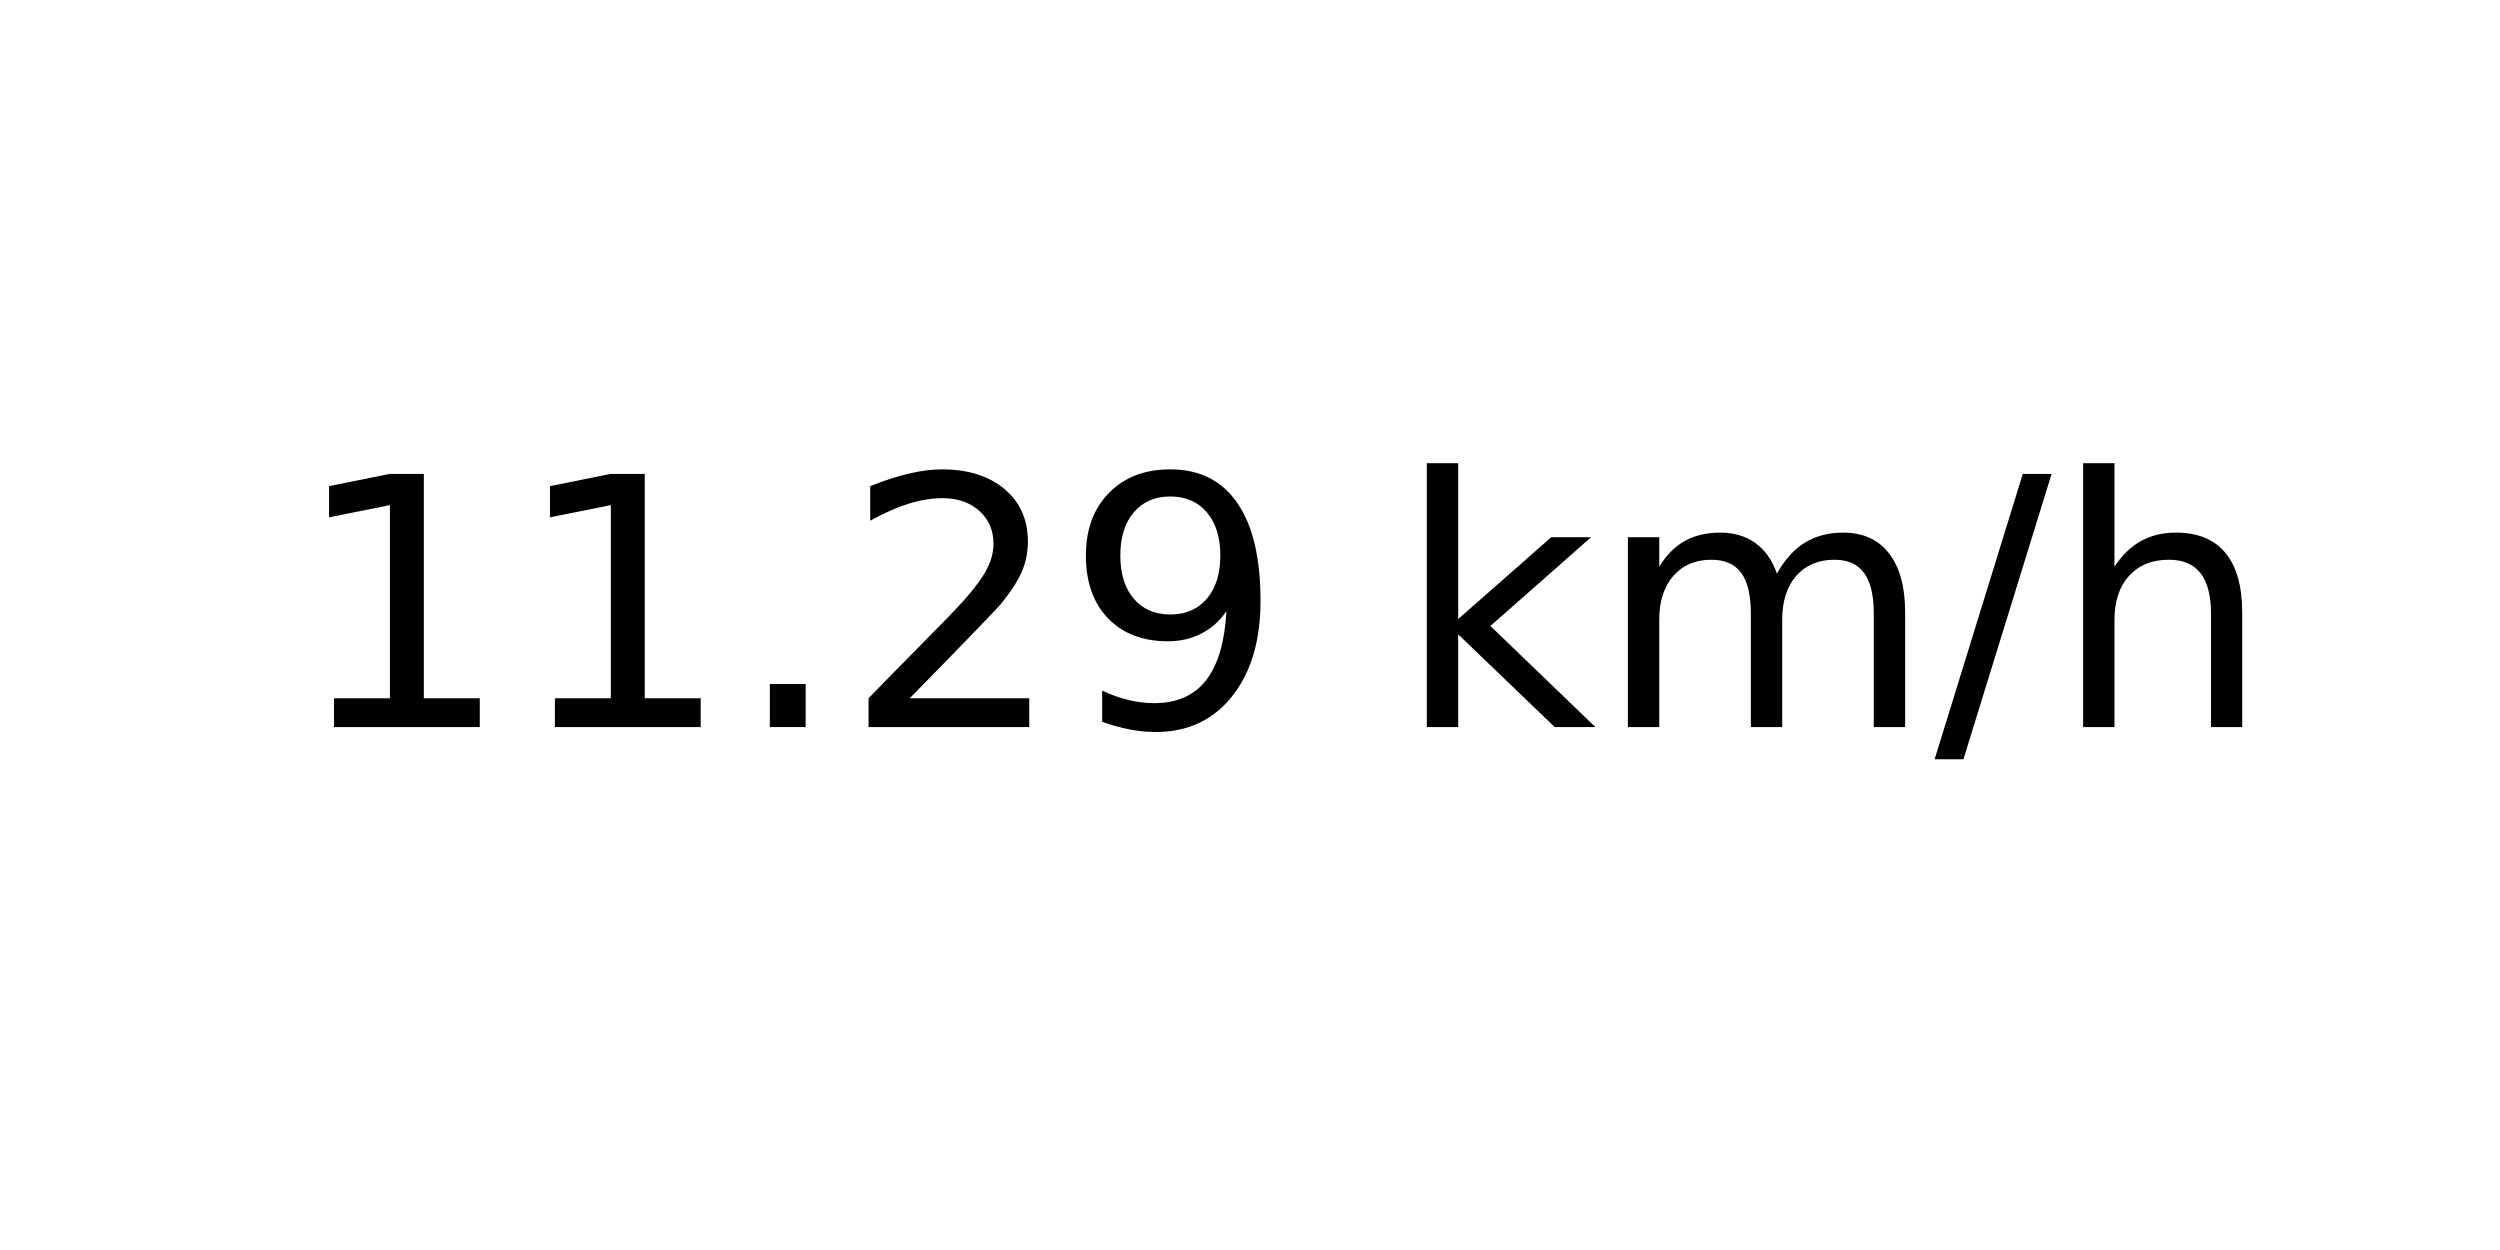
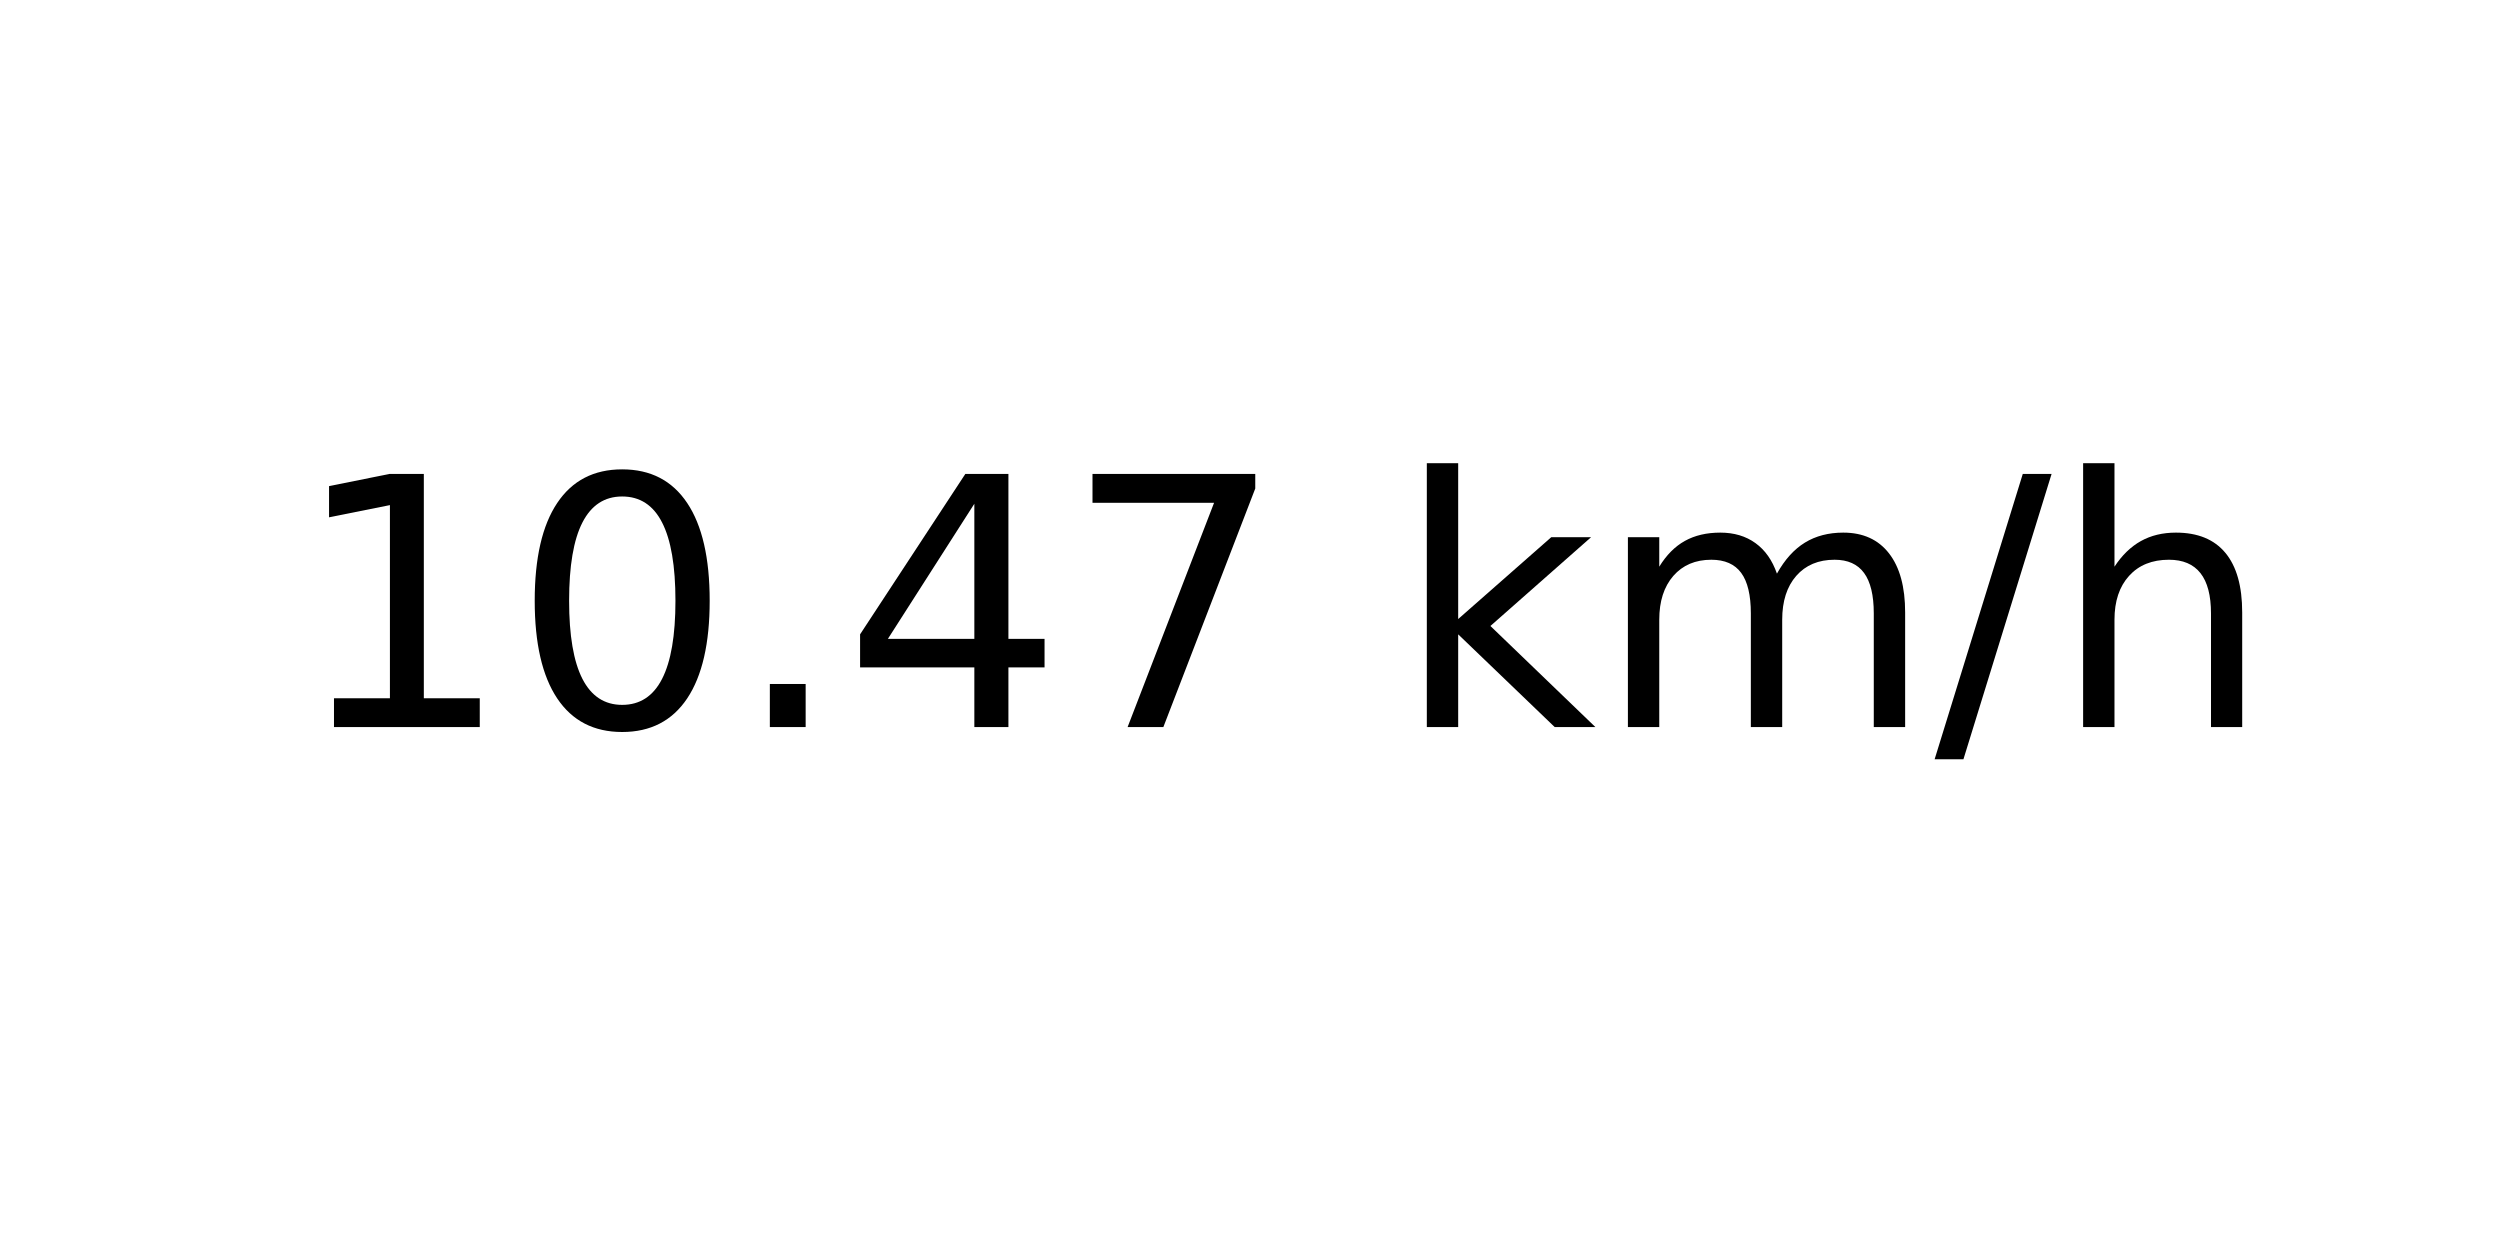
<svg xmlns="http://www.w3.org/2000/svg" xmlns:xlink="http://www.w3.org/1999/xlink" width="72pt" height="36pt" viewBox="0 0 72 36" version="1.1">
  <defs>
    <style type="text/css">*{stroke-linejoin: round; stroke-linecap: butt}</style>
  </defs>
  <g id="figure_1">
    <g id="axes_1">
      <g id="text_1">
        <g transform="translate(8.378125 20.93937) scale(0.1 -0.1)">
          <defs>
            <path id="DejaVuSans-31" d="M 794 531  L 1825 531  L 1825 4091  L 703 3866  L 703 4441  L 1819 4666  L 2450 4666  L 2450 531  L 3481 531  L 3481 0  L 794 0  L 794 531  z " transform="scale(0.015625)" />
+             <path id="DejaVuSans-30" d="M 2034 4250  Q 1547 4250 1301 3770  Q 1056 3291 1056 2328  Q 1056 1369 1301 889  Q 1547 409 2034 409  Q 2525 409 2770 889  Q 3016 1369 3016 2328  Q 3016 3291 2770 3770  Q 2525 4250 2034 4250  z M 2034 4750  Q 2819 4750 3233 4129  Q 3647 3509 3647 2328  Q 3647 1150 3233 529  Q 2819 -91 2034 -91  Q 1250 -91 836 529  Q 422 1150 422 2328  Q 422 3509 836 4129  Q 1250 4750 2034 4750  z " transform="scale(0.015625)" />
            <path id="DejaVuSans-2e" d="M 684 794  L 1344 794  L 1344 0  L 684 0  L 684 794  z " transform="scale(0.015625)" />
-             <path id="DejaVuSans-32" d="M 1228 531  L 3431 531  L 3431 0  L 469 0  L 469 531  Q 828 903 1448 1529  Q 2069 2156 2228 2338  Q 2531 2678 2651 2914  Q 2772 3150 2772 3378  Q 2772 3750 2511 3984  Q 2250 4219 1831 4219  Q 1534 4219 1204 4116  Q 875 4013 500 3803  L 500 4441  Q 881 4594 1212 4672  Q 1544 4750 1819 4750  Q 2544 4750 2975 4387  Q 3406 4025 3406 3419  Q 3406 3131 3298 2873  Q 3191 2616 2906 2266  Q 2828 2175 2409 1742  Q 1991 1309 1228 531  z " transform="scale(0.015625)" />
-             <path id="DejaVuSans-39" d="M 703 97  L 703 672  Q 941 559 1184 500  Q 1428 441 1663 441  Q 2288 441 2617 861  Q 2947 1281 2994 2138  Q 2813 1869 2534 1725  Q 2256 1581 1919 1581  Q 1219 1581 811 2004  Q 403 2428 403 3163  Q 403 3881 828 4315  Q 1253 4750 1959 4750  Q 2769 4750 3195 4129  Q 3622 3509 3622 2328  Q 3622 1225 3098 567  Q 2575 -91 1691 -91  Q 1453 -91 1209 -44  Q 966 3 703 97  z M 1959 2075  Q 2384 2075 2632 2365  Q 2881 2656 2881 3163  Q 2881 3666 2632 3958  Q 2384 4250 1959 4250  Q 1534 4250 1286 3958  Q 1038 3666 1038 3163  Q 1038 2656 1286 2365  Q 1534 2075 1959 2075  z " transform="scale(0.015625)" />
+             <path id="DejaVuSans-34" d="M 2419 4116  L 825 1625  L 2419 1625  L 2419 4116  z M 2253 4666  L 3047 4666  L 3047 1625  L 3713 1625  L 3713 1100  L 3047 1100  L 3047 0  L 2419 0  L 2419 1100  L 313 1100  L 313 1709  L 2253 4666  z " transform="scale(0.015625)" />
+             <path id="DejaVuSans-37" d="M 525 4666  L 3525 4666  L 3525 4397  L 1831 0  L 1172 0  L 2766 4134  L 525 4134  L 525 4666  z " transform="scale(0.015625)" />
            <path id="DejaVuSans-20" transform="scale(0.015625)" />
            <path id="DejaVuSans-6b" d="M 581 4863  L 1159 4863  L 1159 1991  L 2875 3500  L 3609 3500  L 1753 1863  L 3688 0  L 2938 0  L 1159 1709  L 1159 0  L 581 0  L 581 4863  z " transform="scale(0.015625)" />
            <path id="DejaVuSans-6d" d="M 3328 2828  Q 3544 3216 3844 3400  Q 4144 3584 4550 3584  Q 5097 3584 5394 3201  Q 5691 2819 5691 2113  L 5691 0  L 5113 0  L 5113 2094  Q 5113 2597 4934 2840  Q 4756 3084 4391 3084  Q 3944 3084 3684 2787  Q 3425 2491 3425 1978  L 3425 0  L 2847 0  L 2847 2094  Q 2847 2600 2669 2842  Q 2491 3084 2119 3084  Q 1678 3084 1418 2786  Q 1159 2488 1159 1978  L 1159 0  L 581 0  L 581 3500  L 1159 3500  L 1159 2956  Q 1356 3278 1631 3431  Q 1906 3584 2284 3584  Q 2666 3584 2933 3390  Q 3200 3197 3328 2828  z " transform="scale(0.015625)" />
            <path id="DejaVuSans-2f" d="M 1625 4666  L 2156 4666  L 531 -594  L 0 -594  L 1625 4666  z " transform="scale(0.015625)" />
            <path id="DejaVuSans-68" d="M 3513 2113  L 3513 0  L 2938 0  L 2938 2094  Q 2938 2591 2744 2837  Q 2550 3084 2163 3084  Q 1697 3084 1428 2787  Q 1159 2491 1159 1978  L 1159 0  L 581 0  L 581 4863  L 1159 4863  L 1159 2956  Q 1366 3272 1645 3428  Q 1925 3584 2291 3584  Q 2894 3584 3203 3211  Q 3513 2838 3513 2113  z " transform="scale(0.015625)" />
          </defs>
          <use xlink:href="#DejaVuSans-31" />
-           <use xlink:href="#DejaVuSans-31" x="63.623" />
+           <use xlink:href="#DejaVuSans-30" x="63.623" />
          <use xlink:href="#DejaVuSans-2e" x="127.246" />
-           <use xlink:href="#DejaVuSans-32" x="159.033" />
-           <use xlink:href="#DejaVuSans-39" x="222.656" />
+           <use xlink:href="#DejaVuSans-34" x="159.033" />
+           <use xlink:href="#DejaVuSans-37" x="222.656" />
          <use xlink:href="#DejaVuSans-20" x="286.279" />
          <use xlink:href="#DejaVuSans-6b" x="318.066" />
          <use xlink:href="#DejaVuSans-6d" x="375.977" />
          <use xlink:href="#DejaVuSans-2f" x="473.389" />
          <use xlink:href="#DejaVuSans-68" x="507.08" />
        </g>
      </g>
    </g>
  </g>
</svg>
